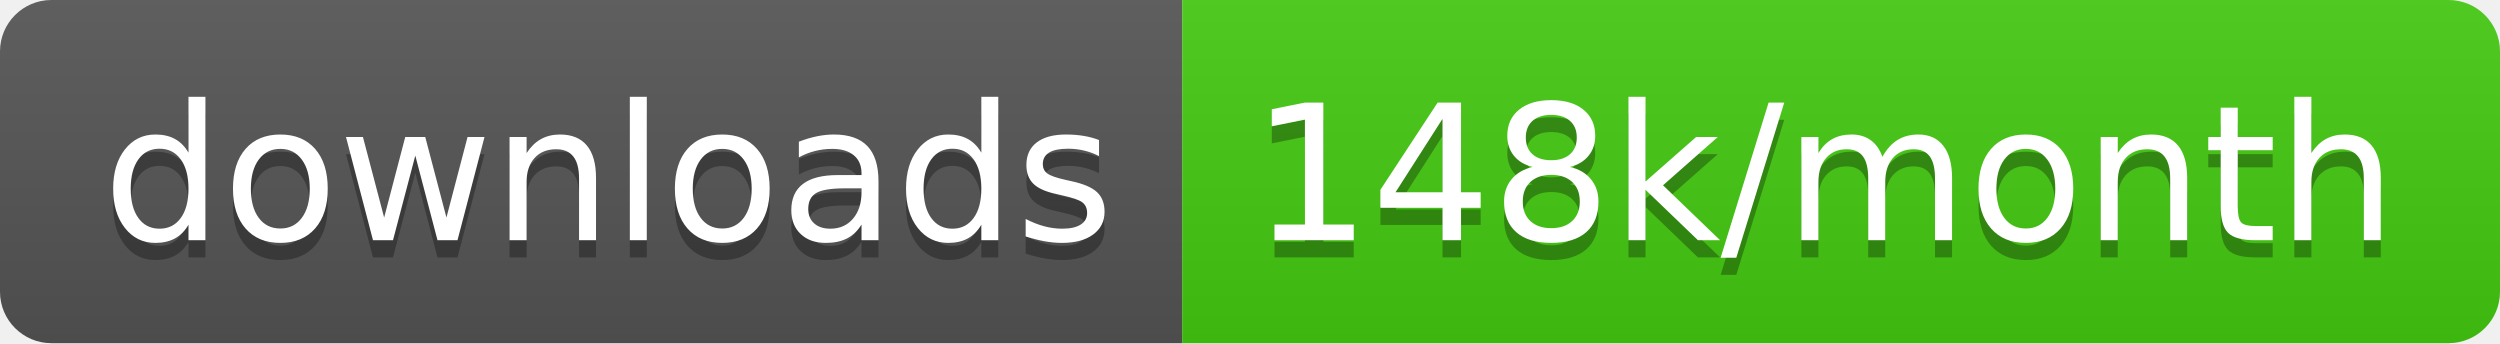
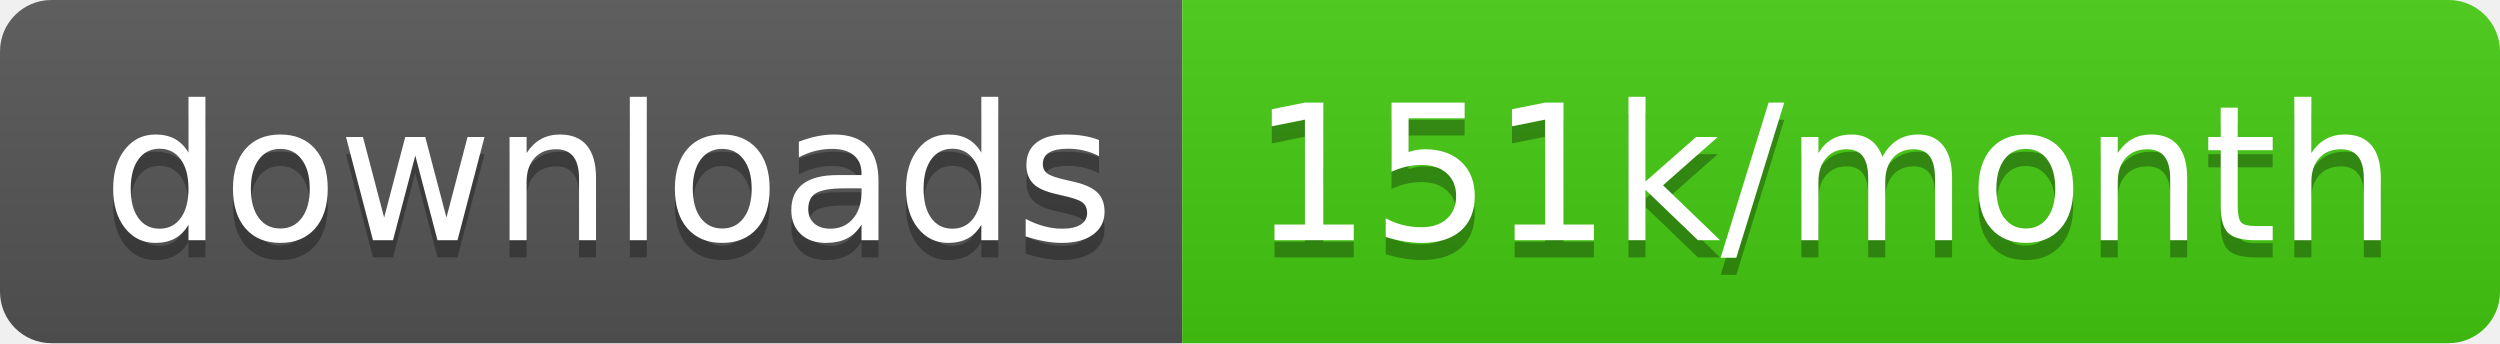
<svg xmlns="http://www.w3.org/2000/svg" width="145.7" height="20">
  <linearGradient id="smooth" x2="0" y2="100%">
    <stop offset="0" stop-color="#bbb" stop-opacity=".1" />
    <stop offset="1" stop-opacity=".1" />
  </linearGradient>
  <clipPath id="round">
    <rect width="145.7" height="20" rx="3" fill="#fff" />
  </clipPath>
  <g clip-path="url(#round)">
    <rect width="68.9" height="20" fill="#555" />
    <rect x="68.9" width="76.8" height="20" fill="#4c1" />
    <rect width="145.7" height="20" fill="url(#smooth)" />
  </g>
  <g fill="#fff" text-anchor="middle" font-family="DejaVu Sans,Verdana,Geneva,sans-serif" font-size="110">
    <text x="354.5" y="150" fill="#010101" fill-opacity=".3" transform="scale(0.1)" textLength="589.0" lengthAdjust="spacing">downloads</text>
    <text x="354.5" y="140" transform="scale(0.1)" textLength="589.0" lengthAdjust="spacing">downloads</text>
-     <text x="1063.0" y="150" fill="#010101" fill-opacity=".3" transform="scale(0.1)" textLength="668.0" lengthAdjust="spacing">148k/month</text>
-     <text x="1063.0" y="140" transform="scale(0.1)" textLength="668.0" lengthAdjust="spacing">148k/month</text>
+     <text x="1063.0" y="150" fill="#010101" fill-opacity=".3" transform="scale(0.1)" textLength="668.0" lengthAdjust="spacing">151k/month</text>
+     <text x="1063.0" y="140" transform="scale(0.1)" textLength="668.0" lengthAdjust="spacing">151k/month</text>
  </g>
</svg>
